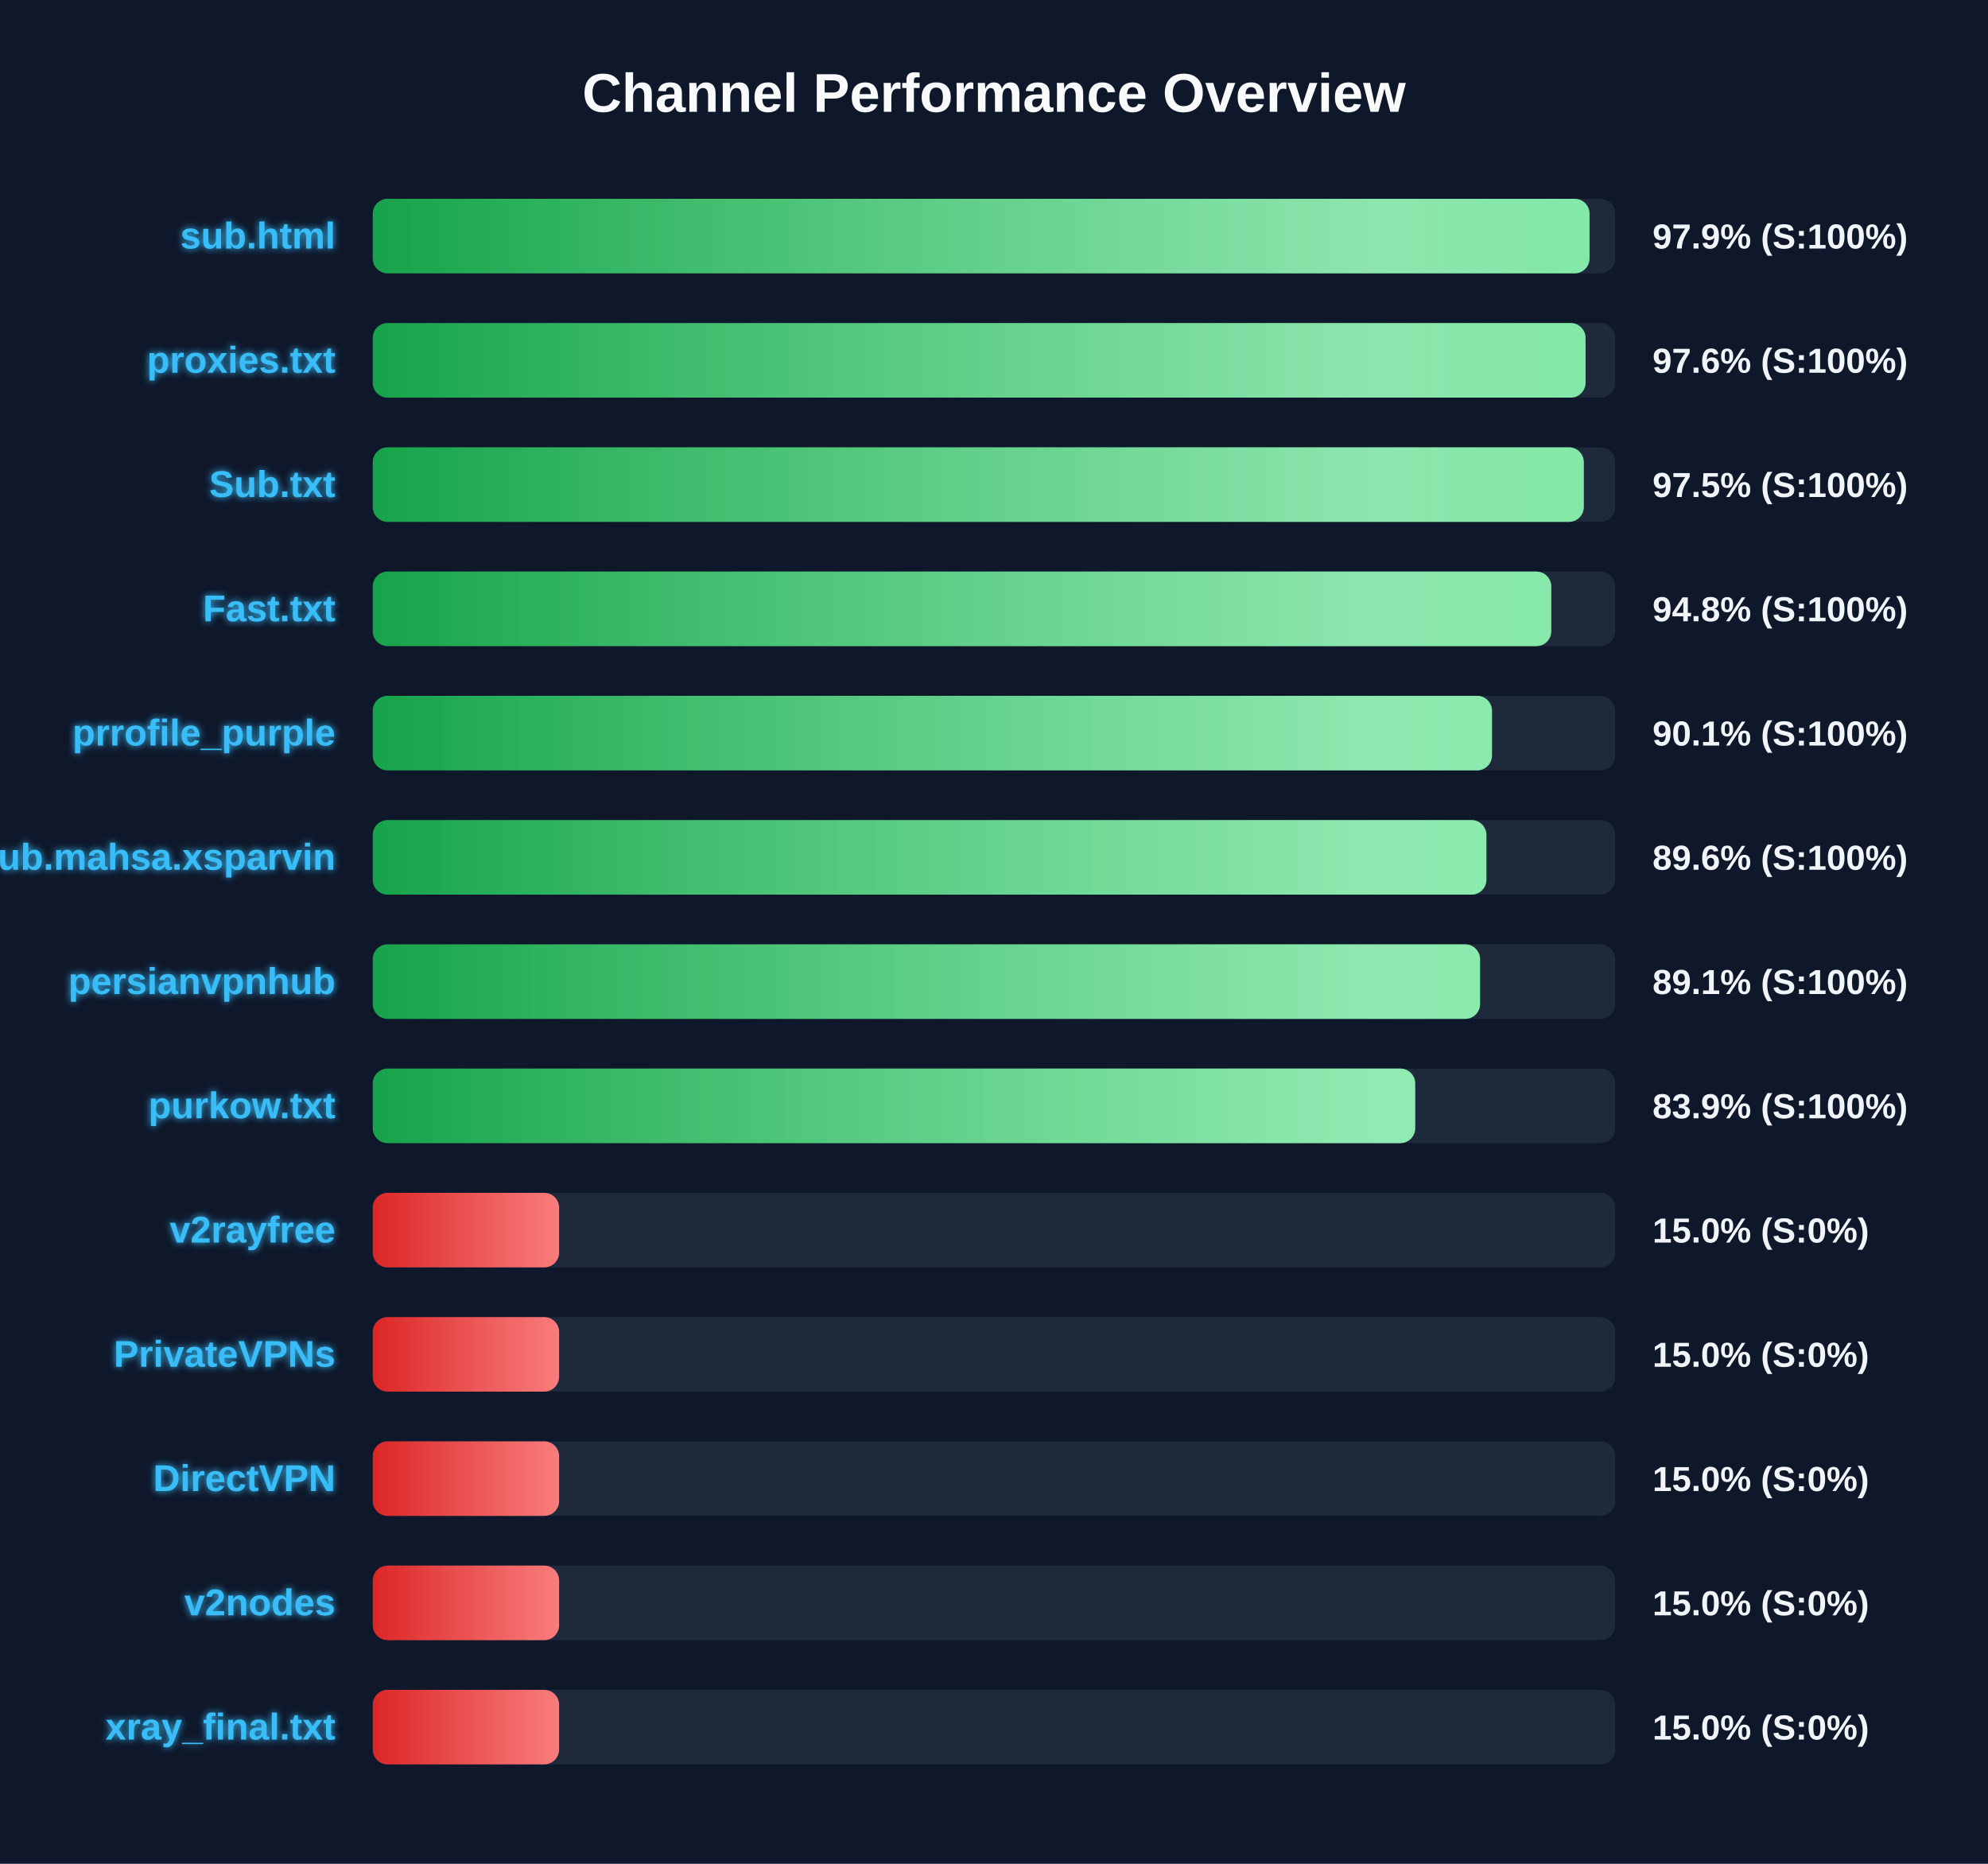
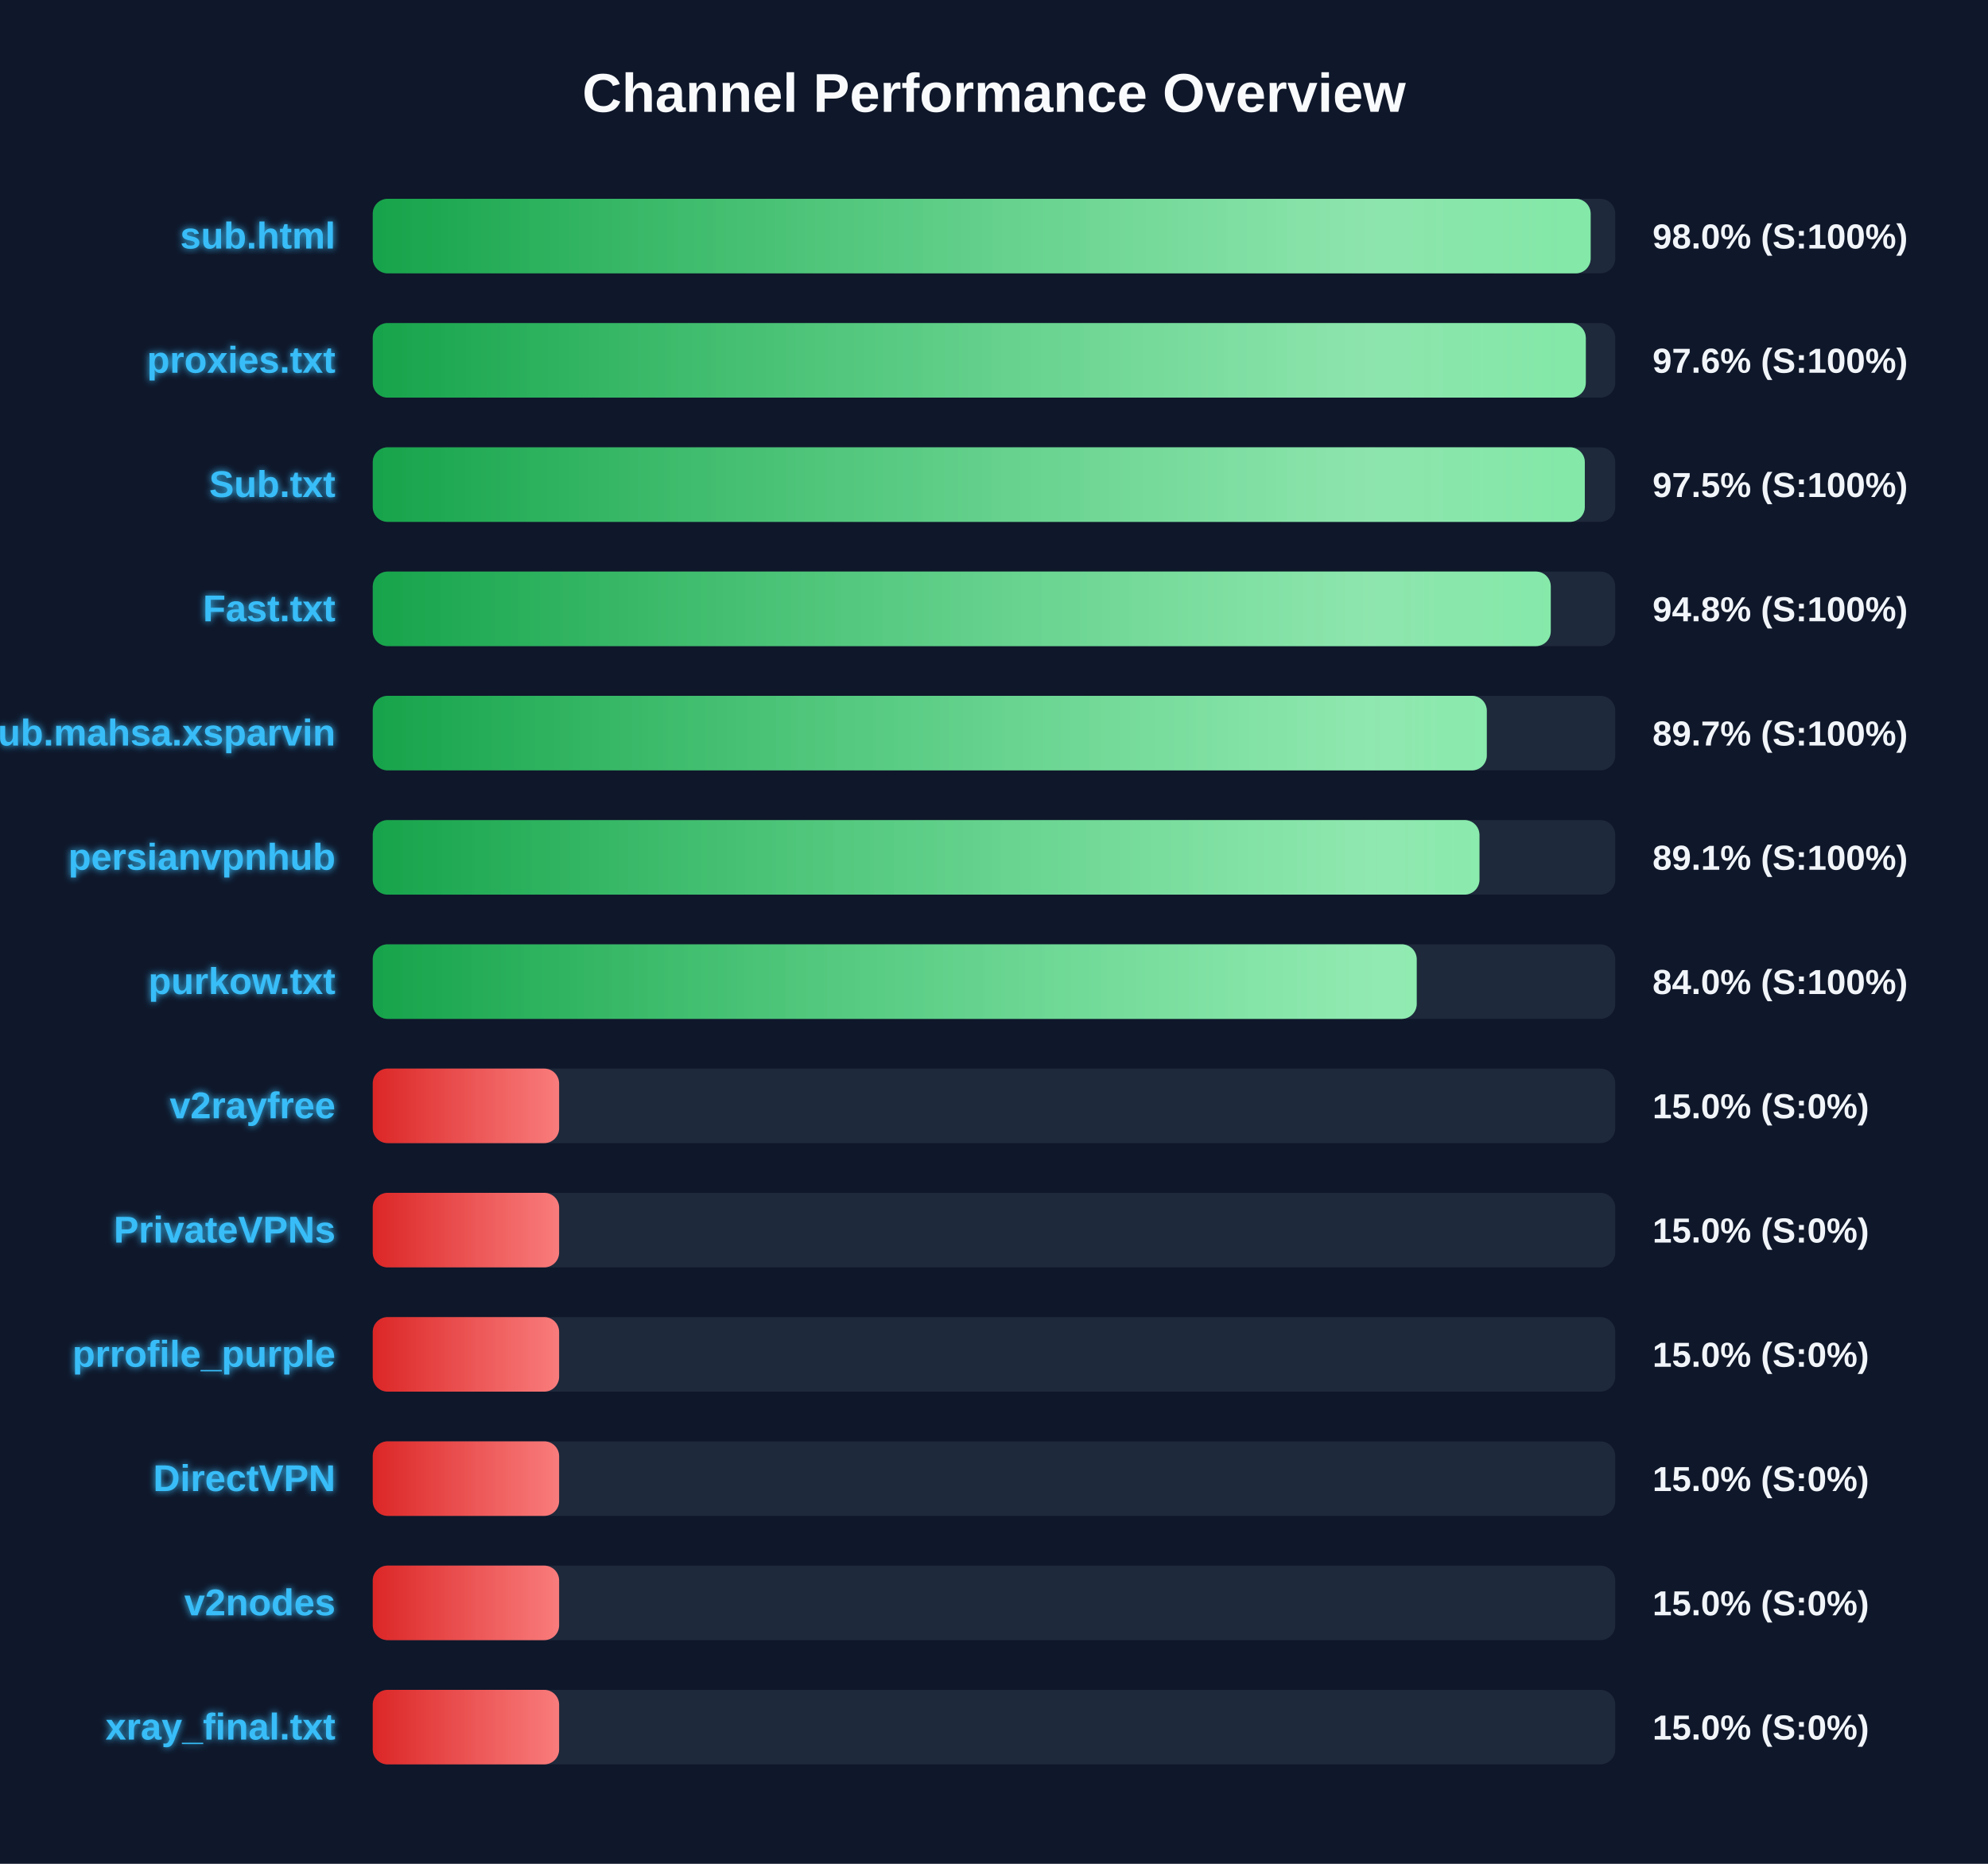
<svg xmlns="http://www.w3.org/2000/svg" width="800" height="750" version="1.1">
  <defs>
    <linearGradient id="grad-green" x1="0%" y1="0%" x2="100%" y2="0%">
      <stop offset="0%" stop-color="#16a34a" />
      <stop offset="100%" stop-color="#4ade80" />
    </linearGradient>
    <linearGradient id="grad-yellow" x1="0%" y1="0%" x2="100%" y2="0%">
      <stop offset="0%" stop-color="#ca8a04" />
      <stop offset="100%" stop-color="#fde047" />
    </linearGradient>
    <linearGradient id="grad-red" x1="0%" y1="0%" x2="100%" y2="0%">
      <stop offset="0%" stop-color="#dc2626" />
      <stop offset="100%" stop-color="#f87171" />
    </linearGradient>
    <linearGradient id="shimmer" x1="0%" y1="0%" x2="100%" y2="0%">
      <stop offset="0%" stop-color="rgba(255,255,255,0)" />
      <stop offset="50%" stop-color="rgba(255,255,255,0.4)" />
      <stop offset="100%" stop-color="rgba(255,255,255,0)" />
    </linearGradient>
    <filter id="glow" x="-20%" y="-20%" width="140%" height="140%">
      <feGaussianBlur stdDeviation="1.5" result="blur" />
      <feComposite in="SourceGraphic" in2="blur" operator="over" />
    </filter>
  </defs>
  <style>
        .bg-rect { fill: #0f172a; }
        .title { font: bold 22px 'Segoe UI', Arial, sans-serif; fill: #f8fafc; }
        .row { font: bold 15px 'Segoe UI', Arial, sans-serif; fill: #38bdf8; filter: url(#glow); }
        .score { font: bold 14px 'Segoe UI', Arial, sans-serif; fill: #f1f5f9; }
        @keyframes shimmer-anim {
            0% { transform: translateX(-100%); }
            100% { transform: translateX(200%); }
        }
        .shimmer-rect {
            animation: shimmer-anim 2.5s infinite linear;
        }
    </style>
  <rect width="100%" height="100%" class="bg-rect" />
  <text x="400" y="45" text-anchor="middle" class="title">Channel Performance Overview</text>
  <rect x="150" y="80" width="500" height="30" fill="#1e293b" rx="6" />
  <clipPath id="clip-0">
-     <rect x="150" y="80" width="489.65" height="30" rx="6" />
+     <rect x="150" y="80" width="490.1" height="30" rx="6" />
  </clipPath>
-   <rect x="150" y="80" width="489.65" height="30" fill="url(#grad-green)" rx="6" />
+   <rect x="150" y="80" width="490.1" height="30" fill="url(#grad-green)" rx="6" />
  <g clip-path="url(#clip-0)">
    <rect x="150" y="80" width="100%" height="30" fill="url(#shimmer)" class="shimmer-rect" />
  </g>
  <text x="135" y="100" text-anchor="end" class="row">sub.html</text>
-   <text x="665" y="100" text-anchor="start" class="score">97.9% (S:100%)</text>
+   <text x="665" y="100" text-anchor="start" class="score">98.0% (S:100%)</text>
  <rect x="150" y="130" width="500" height="30" fill="#1e293b" rx="6" />
  <clipPath id="clip-1">
-     <rect x="150" y="130" width="488.05" height="30" rx="6" />
+     <rect x="150" y="130" width="488.15" height="30" rx="6" />
  </clipPath>
-   <rect x="150" y="130" width="488.05" height="30" fill="url(#grad-green)" rx="6" />
+   <rect x="150" y="130" width="488.15" height="30" fill="url(#grad-green)" rx="6" />
  <g clip-path="url(#clip-1)">
    <rect x="150" y="130" width="100%" height="30" fill="url(#shimmer)" class="shimmer-rect" />
  </g>
  <text x="135" y="150" text-anchor="end" class="row">proxies.txt</text>
  <text x="665" y="150" text-anchor="start" class="score">97.6% (S:100%)</text>
  <rect x="150" y="180" width="500" height="30" fill="#1e293b" rx="6" />
  <clipPath id="clip-2">
-     <rect x="150" y="180" width="487.35" height="30" rx="6" />
+     <rect x="150" y="180" width="487.75" height="30" rx="6" />
  </clipPath>
-   <rect x="150" y="180" width="487.35" height="30" fill="url(#grad-green)" rx="6" />
+   <rect x="150" y="180" width="487.75" height="30" fill="url(#grad-green)" rx="6" />
  <g clip-path="url(#clip-2)">
    <rect x="150" y="180" width="100%" height="30" fill="url(#shimmer)" class="shimmer-rect" />
  </g>
  <text x="135" y="200" text-anchor="end" class="row">Sub.txt</text>
  <text x="665" y="200" text-anchor="start" class="score">97.5% (S:100%)</text>
  <rect x="150" y="230" width="500" height="30" fill="#1e293b" rx="6" />
  <clipPath id="clip-3">
-     <rect x="150" y="230" width="474.25" height="30" rx="6" />
+     <rect x="150" y="230" width="474.05" height="30" rx="6" />
  </clipPath>
-   <rect x="150" y="230" width="474.25" height="30" fill="url(#grad-green)" rx="6" />
+   <rect x="150" y="230" width="474.05" height="30" fill="url(#grad-green)" rx="6" />
  <g clip-path="url(#clip-3)">
    <rect x="150" y="230" width="100%" height="30" fill="url(#shimmer)" class="shimmer-rect" />
  </g>
  <text x="135" y="250" text-anchor="end" class="row">Fast.txt</text>
  <text x="665" y="250" text-anchor="start" class="score">94.8% (S:100%)</text>
  <rect x="150" y="280" width="500" height="30" fill="#1e293b" rx="6" />
  <clipPath id="clip-4">
-     <rect x="150" y="280" width="450.4" height="30" rx="6" />
+     <rect x="150" y="280" width="448.3" height="30" rx="6" />
  </clipPath>
-   <rect x="150" y="280" width="450.4" height="30" fill="url(#grad-green)" rx="6" />
+   <rect x="150" y="280" width="448.3" height="30" fill="url(#grad-green)" rx="6" />
  <g clip-path="url(#clip-4)">
    <rect x="150" y="280" width="100%" height="30" fill="url(#shimmer)" class="shimmer-rect" />
  </g>
-   <text x="135" y="300" text-anchor="end" class="row">prrofile_purple</text>
-   <text x="665" y="300" text-anchor="start" class="score">90.1% (S:100%)</text>
+   <text x="135" y="300" text-anchor="end" class="row">Sub.mahsa.xsparvin</text>
+   <text x="665" y="300" text-anchor="start" class="score">89.7% (S:100%)</text>
  <rect x="150" y="330" width="500" height="30" fill="#1e293b" rx="6" />
  <clipPath id="clip-5">
-     <rect x="150" y="330" width="448.15" height="30" rx="6" />
+     <rect x="150" y="330" width="445.35" height="30" rx="6" />
  </clipPath>
-   <rect x="150" y="330" width="448.15" height="30" fill="url(#grad-green)" rx="6" />
+   <rect x="150" y="330" width="445.35" height="30" fill="url(#grad-green)" rx="6" />
  <g clip-path="url(#clip-5)">
    <rect x="150" y="330" width="100%" height="30" fill="url(#shimmer)" class="shimmer-rect" />
  </g>
-   <text x="135" y="350" text-anchor="end" class="row">Sub.mahsa.xsparvin</text>
-   <text x="665" y="350" text-anchor="start" class="score">89.6% (S:100%)</text>
+   <text x="135" y="350" text-anchor="end" class="row">persianvpnhub</text>
+   <text x="665" y="350" text-anchor="start" class="score">89.1% (S:100%)</text>
  <rect x="150" y="380" width="500" height="30" fill="#1e293b" rx="6" />
  <clipPath id="clip-6">
-     <rect x="150" y="380" width="445.6" height="30" rx="6" />
+     <rect x="150" y="380" width="420.1" height="30" rx="6" />
  </clipPath>
-   <rect x="150" y="380" width="445.6" height="30" fill="url(#grad-green)" rx="6" />
+   <rect x="150" y="380" width="420.1" height="30" fill="url(#grad-green)" rx="6" />
  <g clip-path="url(#clip-6)">
    <rect x="150" y="380" width="100%" height="30" fill="url(#shimmer)" class="shimmer-rect" />
  </g>
-   <text x="135" y="400" text-anchor="end" class="row">persianvpnhub</text>
-   <text x="665" y="400" text-anchor="start" class="score">89.1% (S:100%)</text>
+   <text x="135" y="400" text-anchor="end" class="row">purkow.txt</text>
+   <text x="665" y="400" text-anchor="start" class="score">84.0% (S:100%)</text>
  <rect x="150" y="430" width="500" height="30" fill="#1e293b" rx="6" />
  <clipPath id="clip-7">
-     <rect x="150" y="430" width="419.5" height="30" rx="6" />
+     <rect x="150" y="430" width="75.0" height="30" rx="6" />
  </clipPath>
-   <rect x="150" y="430" width="419.5" height="30" fill="url(#grad-green)" rx="6" />
+   <rect x="150" y="430" width="75.0" height="30" fill="url(#grad-red)" rx="6" />
  <g clip-path="url(#clip-7)">
    <rect x="150" y="430" width="100%" height="30" fill="url(#shimmer)" class="shimmer-rect" />
  </g>
-   <text x="135" y="450" text-anchor="end" class="row">purkow.txt</text>
-   <text x="665" y="450" text-anchor="start" class="score">83.9% (S:100%)</text>
+   <text x="135" y="450" text-anchor="end" class="row">v2rayfree</text>
+   <text x="665" y="450" text-anchor="start" class="score">15.0% (S:0%)</text>
  <rect x="150" y="480" width="500" height="30" fill="#1e293b" rx="6" />
  <clipPath id="clip-8">
    <rect x="150" y="480" width="75.0" height="30" rx="6" />
  </clipPath>
  <rect x="150" y="480" width="75.0" height="30" fill="url(#grad-red)" rx="6" />
  <g clip-path="url(#clip-8)">
    <rect x="150" y="480" width="100%" height="30" fill="url(#shimmer)" class="shimmer-rect" />
  </g>
-   <text x="135" y="500" text-anchor="end" class="row">v2rayfree</text>
+   <text x="135" y="500" text-anchor="end" class="row">PrivateVPNs</text>
  <text x="665" y="500" text-anchor="start" class="score">15.0% (S:0%)</text>
  <rect x="150" y="530" width="500" height="30" fill="#1e293b" rx="6" />
  <clipPath id="clip-9">
    <rect x="150" y="530" width="75.0" height="30" rx="6" />
  </clipPath>
  <rect x="150" y="530" width="75.0" height="30" fill="url(#grad-red)" rx="6" />
  <g clip-path="url(#clip-9)">
    <rect x="150" y="530" width="100%" height="30" fill="url(#shimmer)" class="shimmer-rect" />
  </g>
-   <text x="135" y="550" text-anchor="end" class="row">PrivateVPNs</text>
+   <text x="135" y="550" text-anchor="end" class="row">prrofile_purple</text>
  <text x="665" y="550" text-anchor="start" class="score">15.0% (S:0%)</text>
  <rect x="150" y="580" width="500" height="30" fill="#1e293b" rx="6" />
  <clipPath id="clip-10">
    <rect x="150" y="580" width="75.0" height="30" rx="6" />
  </clipPath>
  <rect x="150" y="580" width="75.0" height="30" fill="url(#grad-red)" rx="6" />
  <g clip-path="url(#clip-10)">
    <rect x="150" y="580" width="100%" height="30" fill="url(#shimmer)" class="shimmer-rect" />
  </g>
  <text x="135" y="600" text-anchor="end" class="row">DirectVPN</text>
  <text x="665" y="600" text-anchor="start" class="score">15.0% (S:0%)</text>
  <rect x="150" y="630" width="500" height="30" fill="#1e293b" rx="6" />
  <clipPath id="clip-11">
    <rect x="150" y="630" width="75.0" height="30" rx="6" />
  </clipPath>
  <rect x="150" y="630" width="75.0" height="30" fill="url(#grad-red)" rx="6" />
  <g clip-path="url(#clip-11)">
    <rect x="150" y="630" width="100%" height="30" fill="url(#shimmer)" class="shimmer-rect" />
  </g>
  <text x="135" y="650" text-anchor="end" class="row">v2nodes</text>
  <text x="665" y="650" text-anchor="start" class="score">15.0% (S:0%)</text>
  <rect x="150" y="680" width="500" height="30" fill="#1e293b" rx="6" />
  <clipPath id="clip-12">
    <rect x="150" y="680" width="75.0" height="30" rx="6" />
  </clipPath>
  <rect x="150" y="680" width="75.0" height="30" fill="url(#grad-red)" rx="6" />
  <g clip-path="url(#clip-12)">
    <rect x="150" y="680" width="100%" height="30" fill="url(#shimmer)" class="shimmer-rect" />
  </g>
  <text x="135" y="700" text-anchor="end" class="row">xray_final.txt</text>
  <text x="665" y="700" text-anchor="start" class="score">15.0% (S:0%)</text>
</svg>
